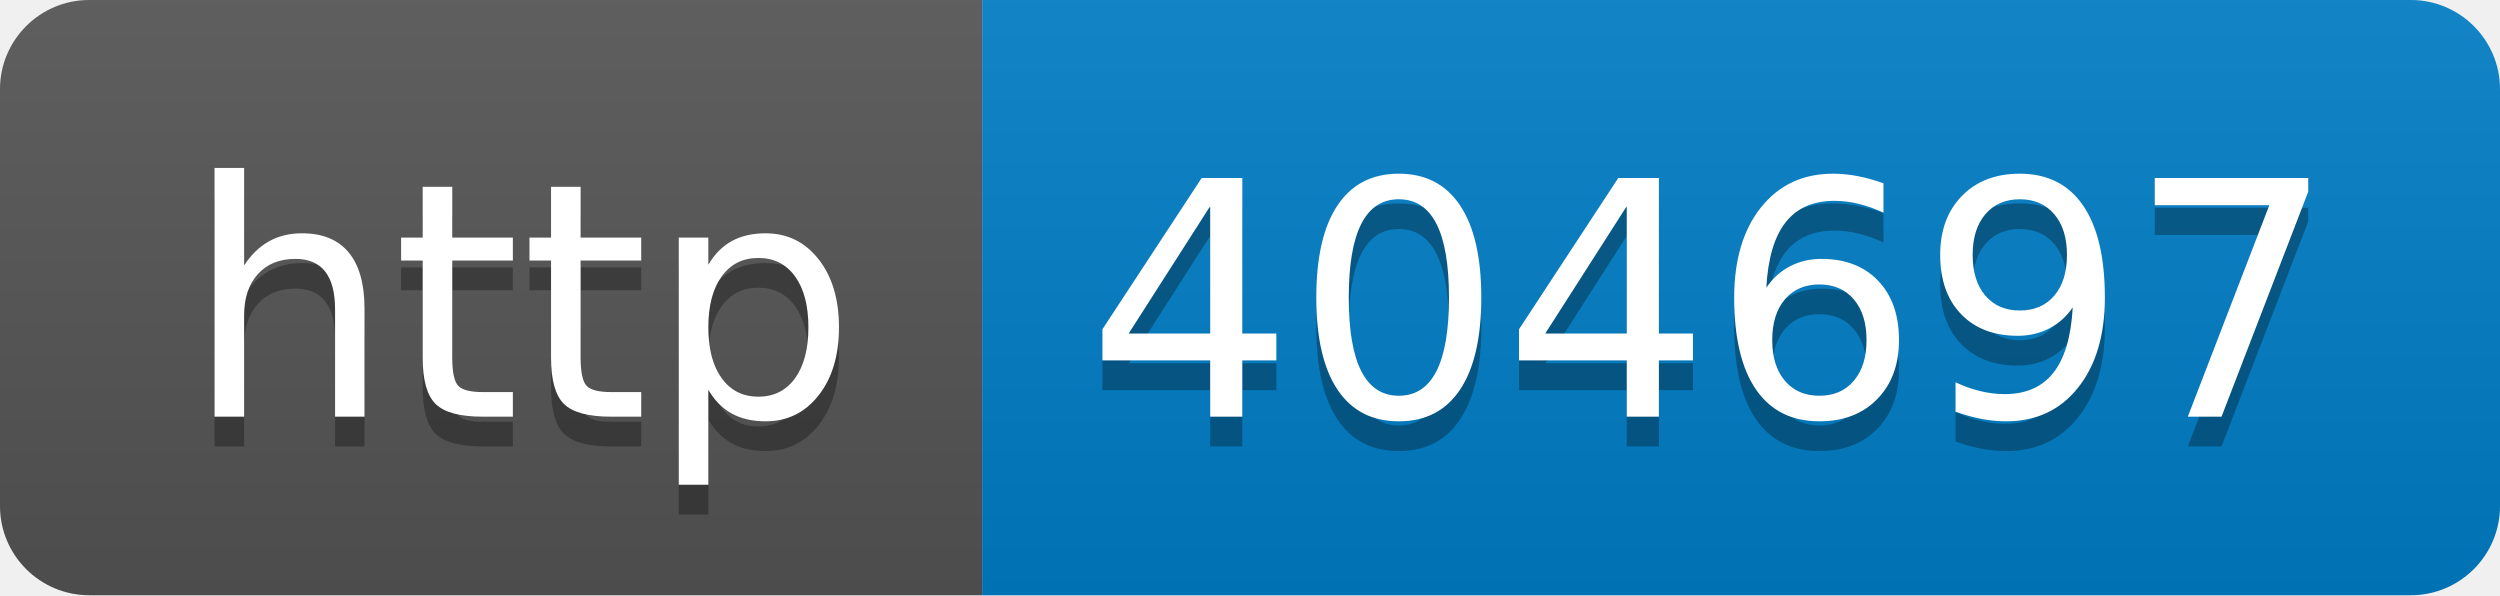
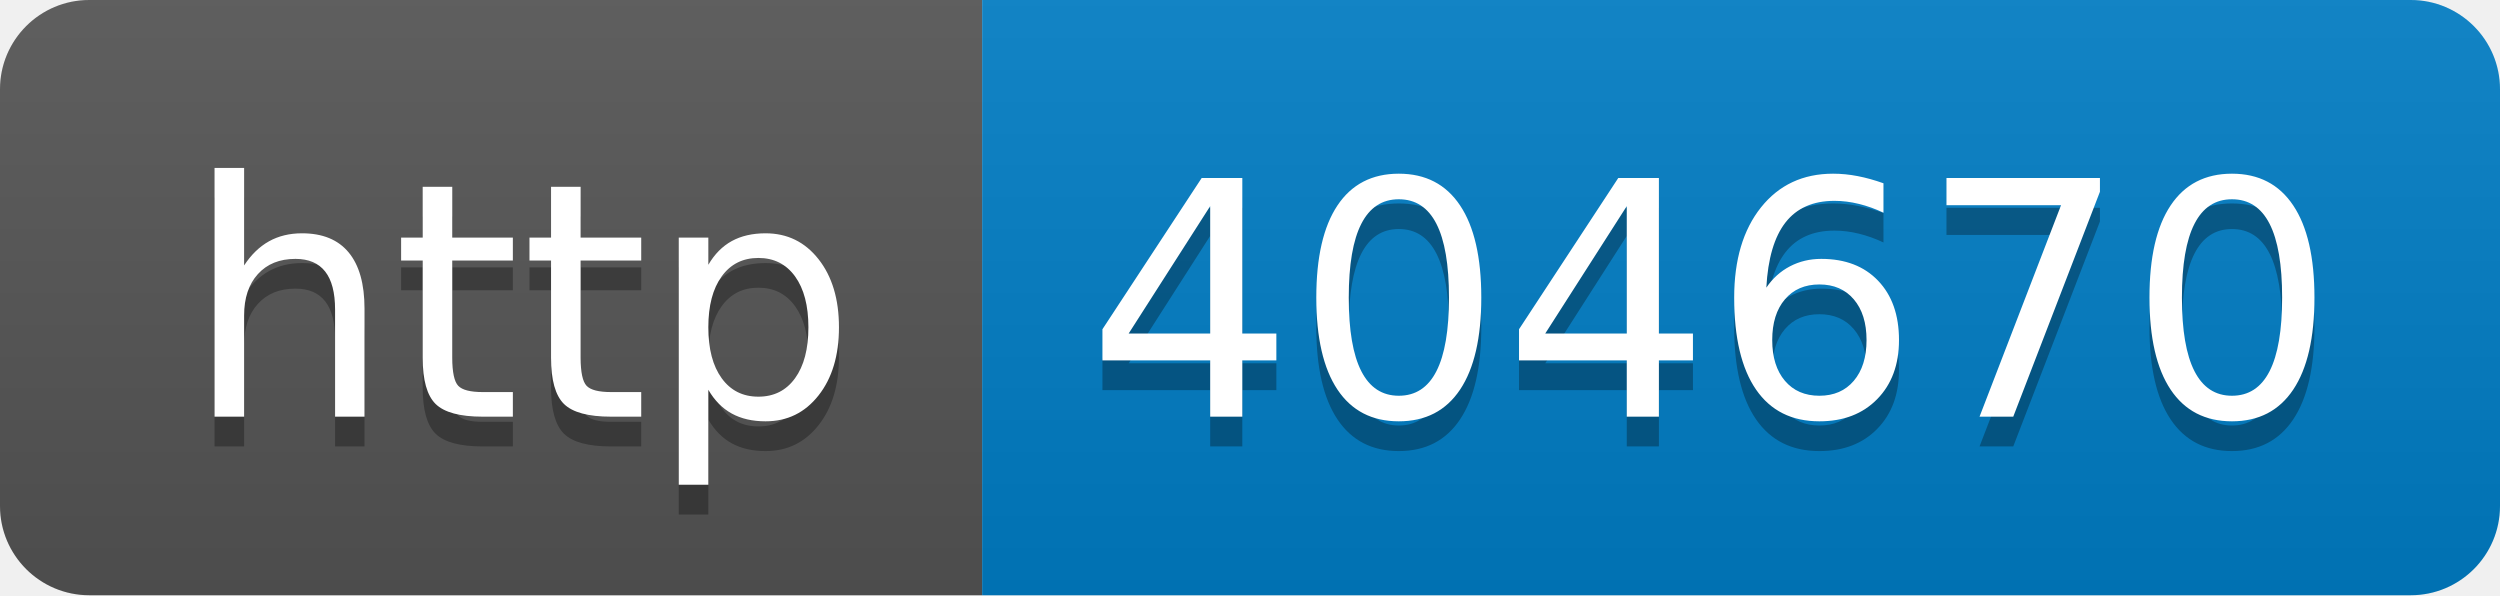
- <svg xmlns="http://www.w3.org/2000/svg" width="84" height="20" role="img" aria-label="http: 404697">
+ <svg xmlns="http://www.w3.org/2000/svg" width="84" height="20" role="img" aria-label="http: 404670">
  <linearGradient id="s" x2="0" y2="100%">
    <stop offset="0" stop-color="#bbb" stop-opacity=".1" />
    <stop offset="1" stop-opacity=".1" />
  </linearGradient>
  <clipPath id="r">
    <rect width="84" height="20" rx="3" fill="#fff" />
  </clipPath>
  <g clip-path="url(#r)">
    <rect width="33" height="20" fill="#555" />
    <rect x="33" width="51" height="20" fill="#007ec6" />
    <rect width="84" height="20" fill="url(#s)" />
  </g>
  <g fill="#fff" text-anchor="middle" font-family="Verdana,Geneva,DejaVu Sans,sans-serif" text-rendering="geometricPrecision" font-size="110">
    <text aria-hidden="true" x="175" y="150" fill="#010101" fill-opacity=".3" transform="scale(.1)" textLength="230">http</text>
    <text x="175" y="140" transform="scale(.1)" fill="#fff" textLength="230">http</text>
-     <text aria-hidden="true" x="575" y="150" fill="#010101" fill-opacity=".3" transform="scale(.1)" textLength="410">404697</text>
-     <text x="575" y="140" transform="scale(.1)" fill="#fff" textLength="410">404697</text>
+     <text aria-hidden="true" x="575" y="150" fill="#010101" fill-opacity=".3" transform="scale(.1)" textLength="410">404670</text>
+     <text x="575" y="140" transform="scale(.1)" fill="#fff" textLength="410">404670</text>
  </g>
</svg>
